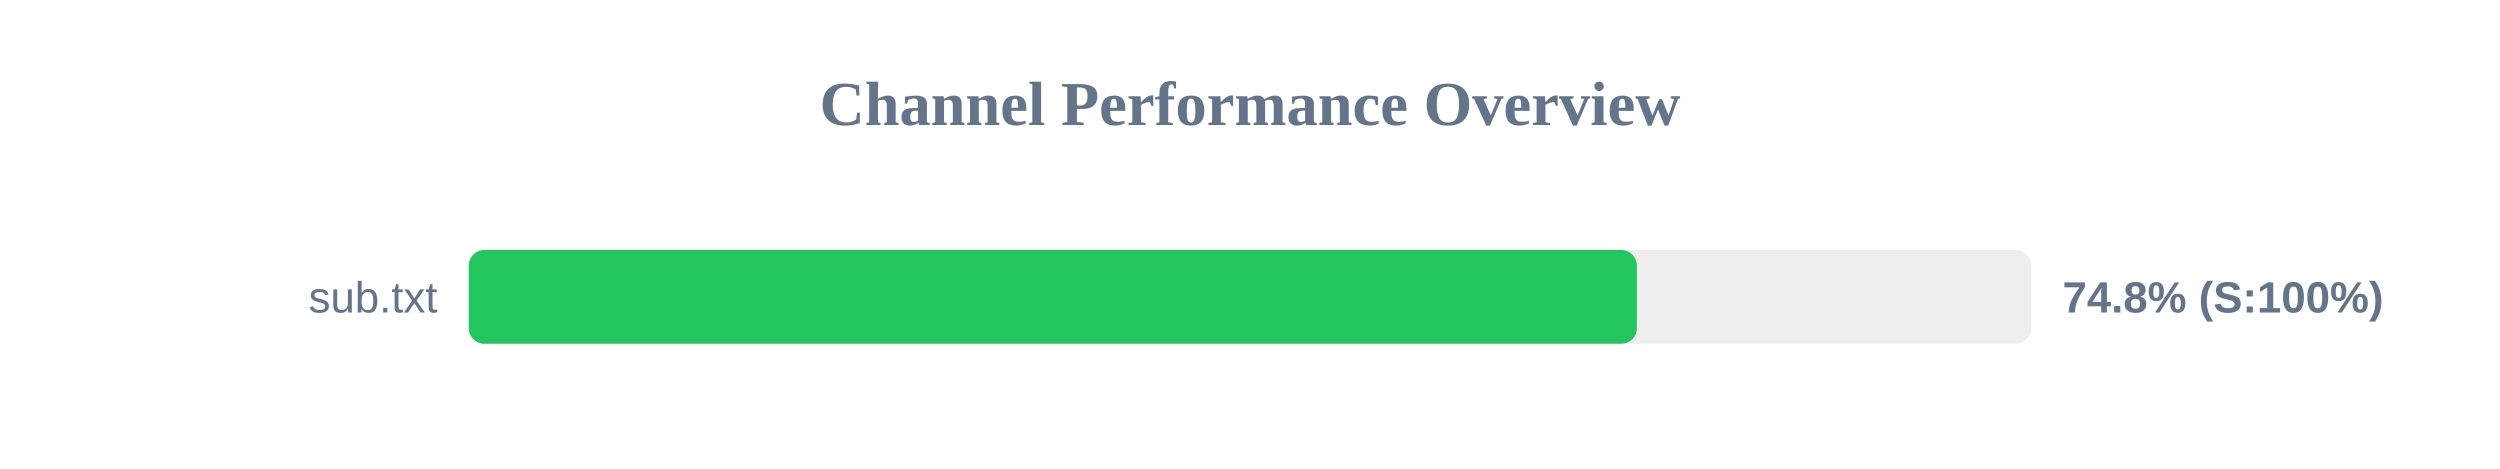
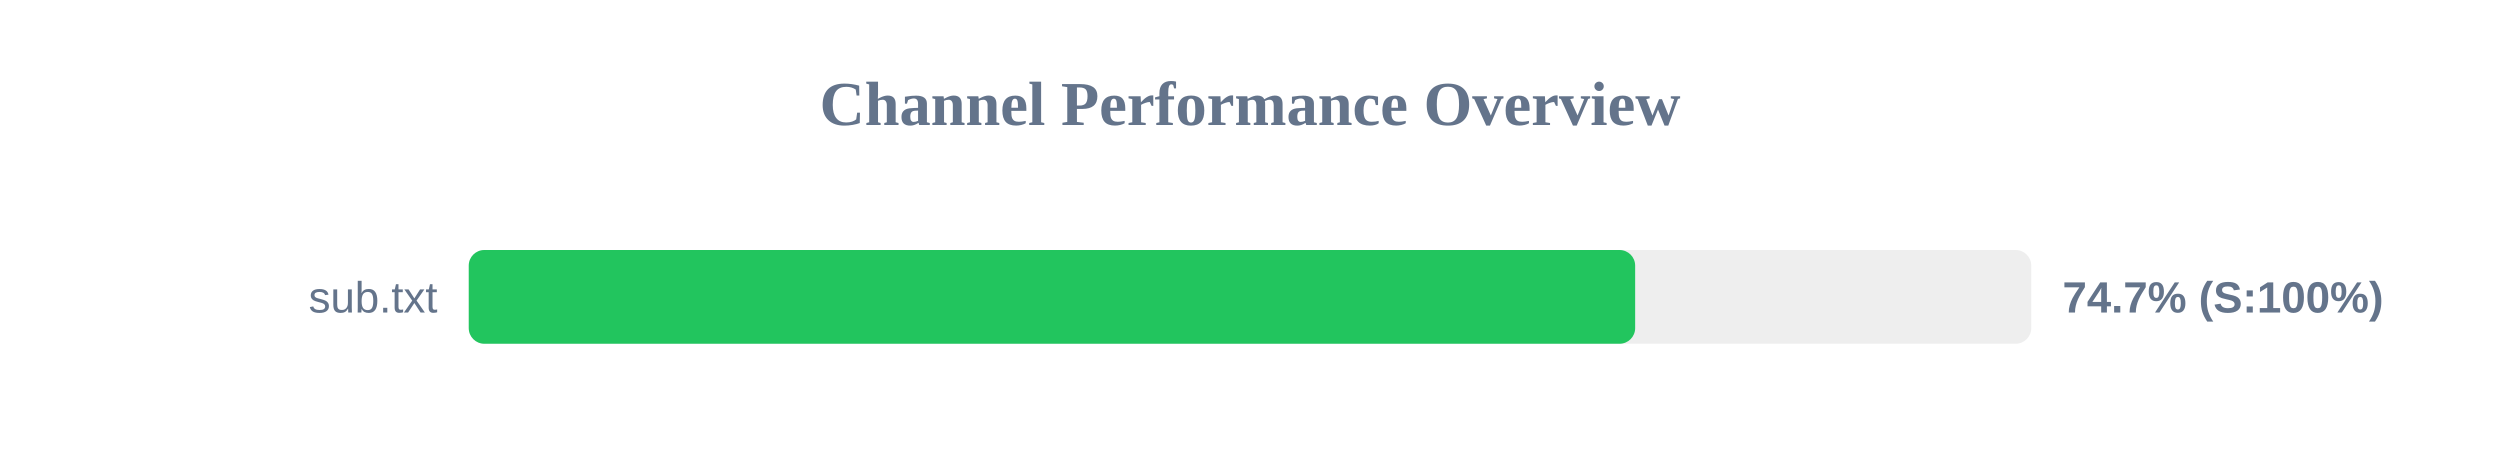
<svg xmlns="http://www.w3.org/2000/svg" width="800" height="150" version="1.1">
  <style>
        .row { font: 14px Arial; fill: #64748b; }
        .score { font: bold 14px Arial; fill: #64748b; }
    </style>
  <text x="400" y="40" text-anchor="middle" font-size="20px" font-weight="bold" fill="#64748b">Channel Performance Overview</text>
  <rect x="150" y="80" width="500" height="30" fill="#eee" rx="5" />
-   <rect x="150" y="80" width="373.8" height="30" fill="#22c55e" rx="5" />
+   <rect x="150" y="80" width="373.25" height="30" fill="#22c55e" rx="5" />
  <text x="140" y="100" text-anchor="end" class="row">sub.txt</text>
-   <text x="660" y="100" text-anchor="start" class="score">74.8% (S:100%)</text>
+   <text x="660" y="100" text-anchor="start" class="score">74.7% (S:100%)</text>
</svg>
